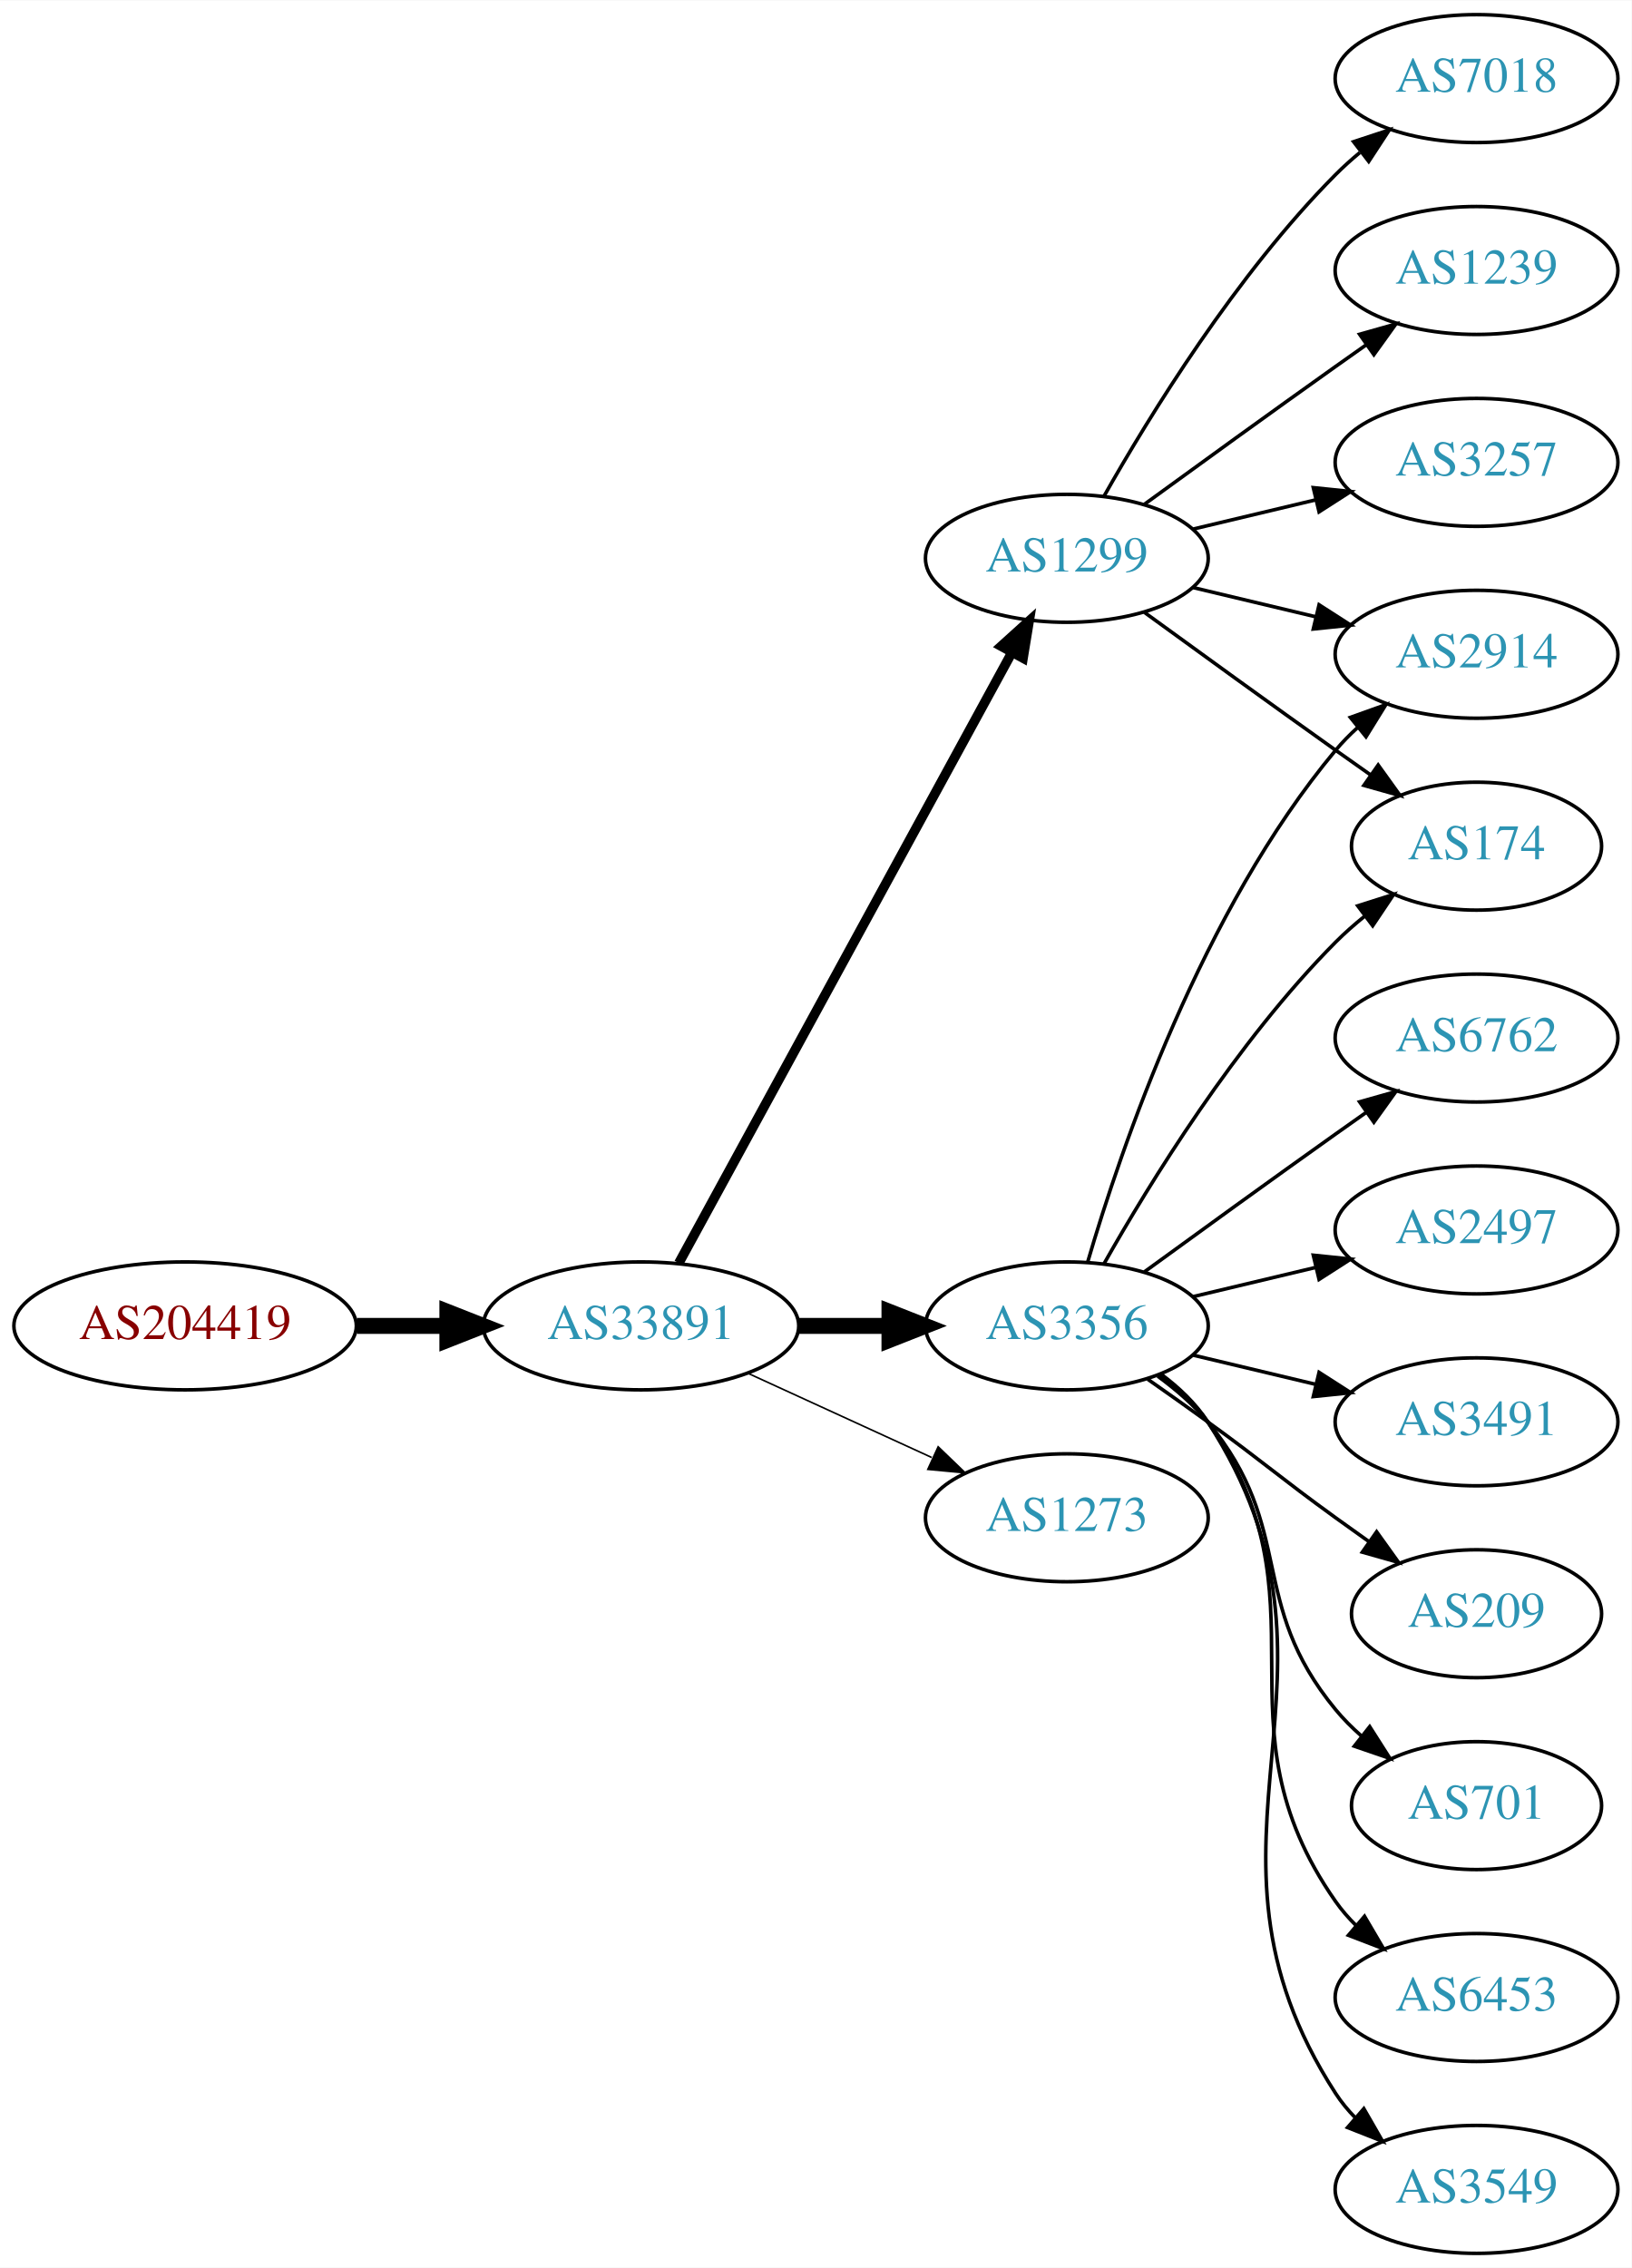
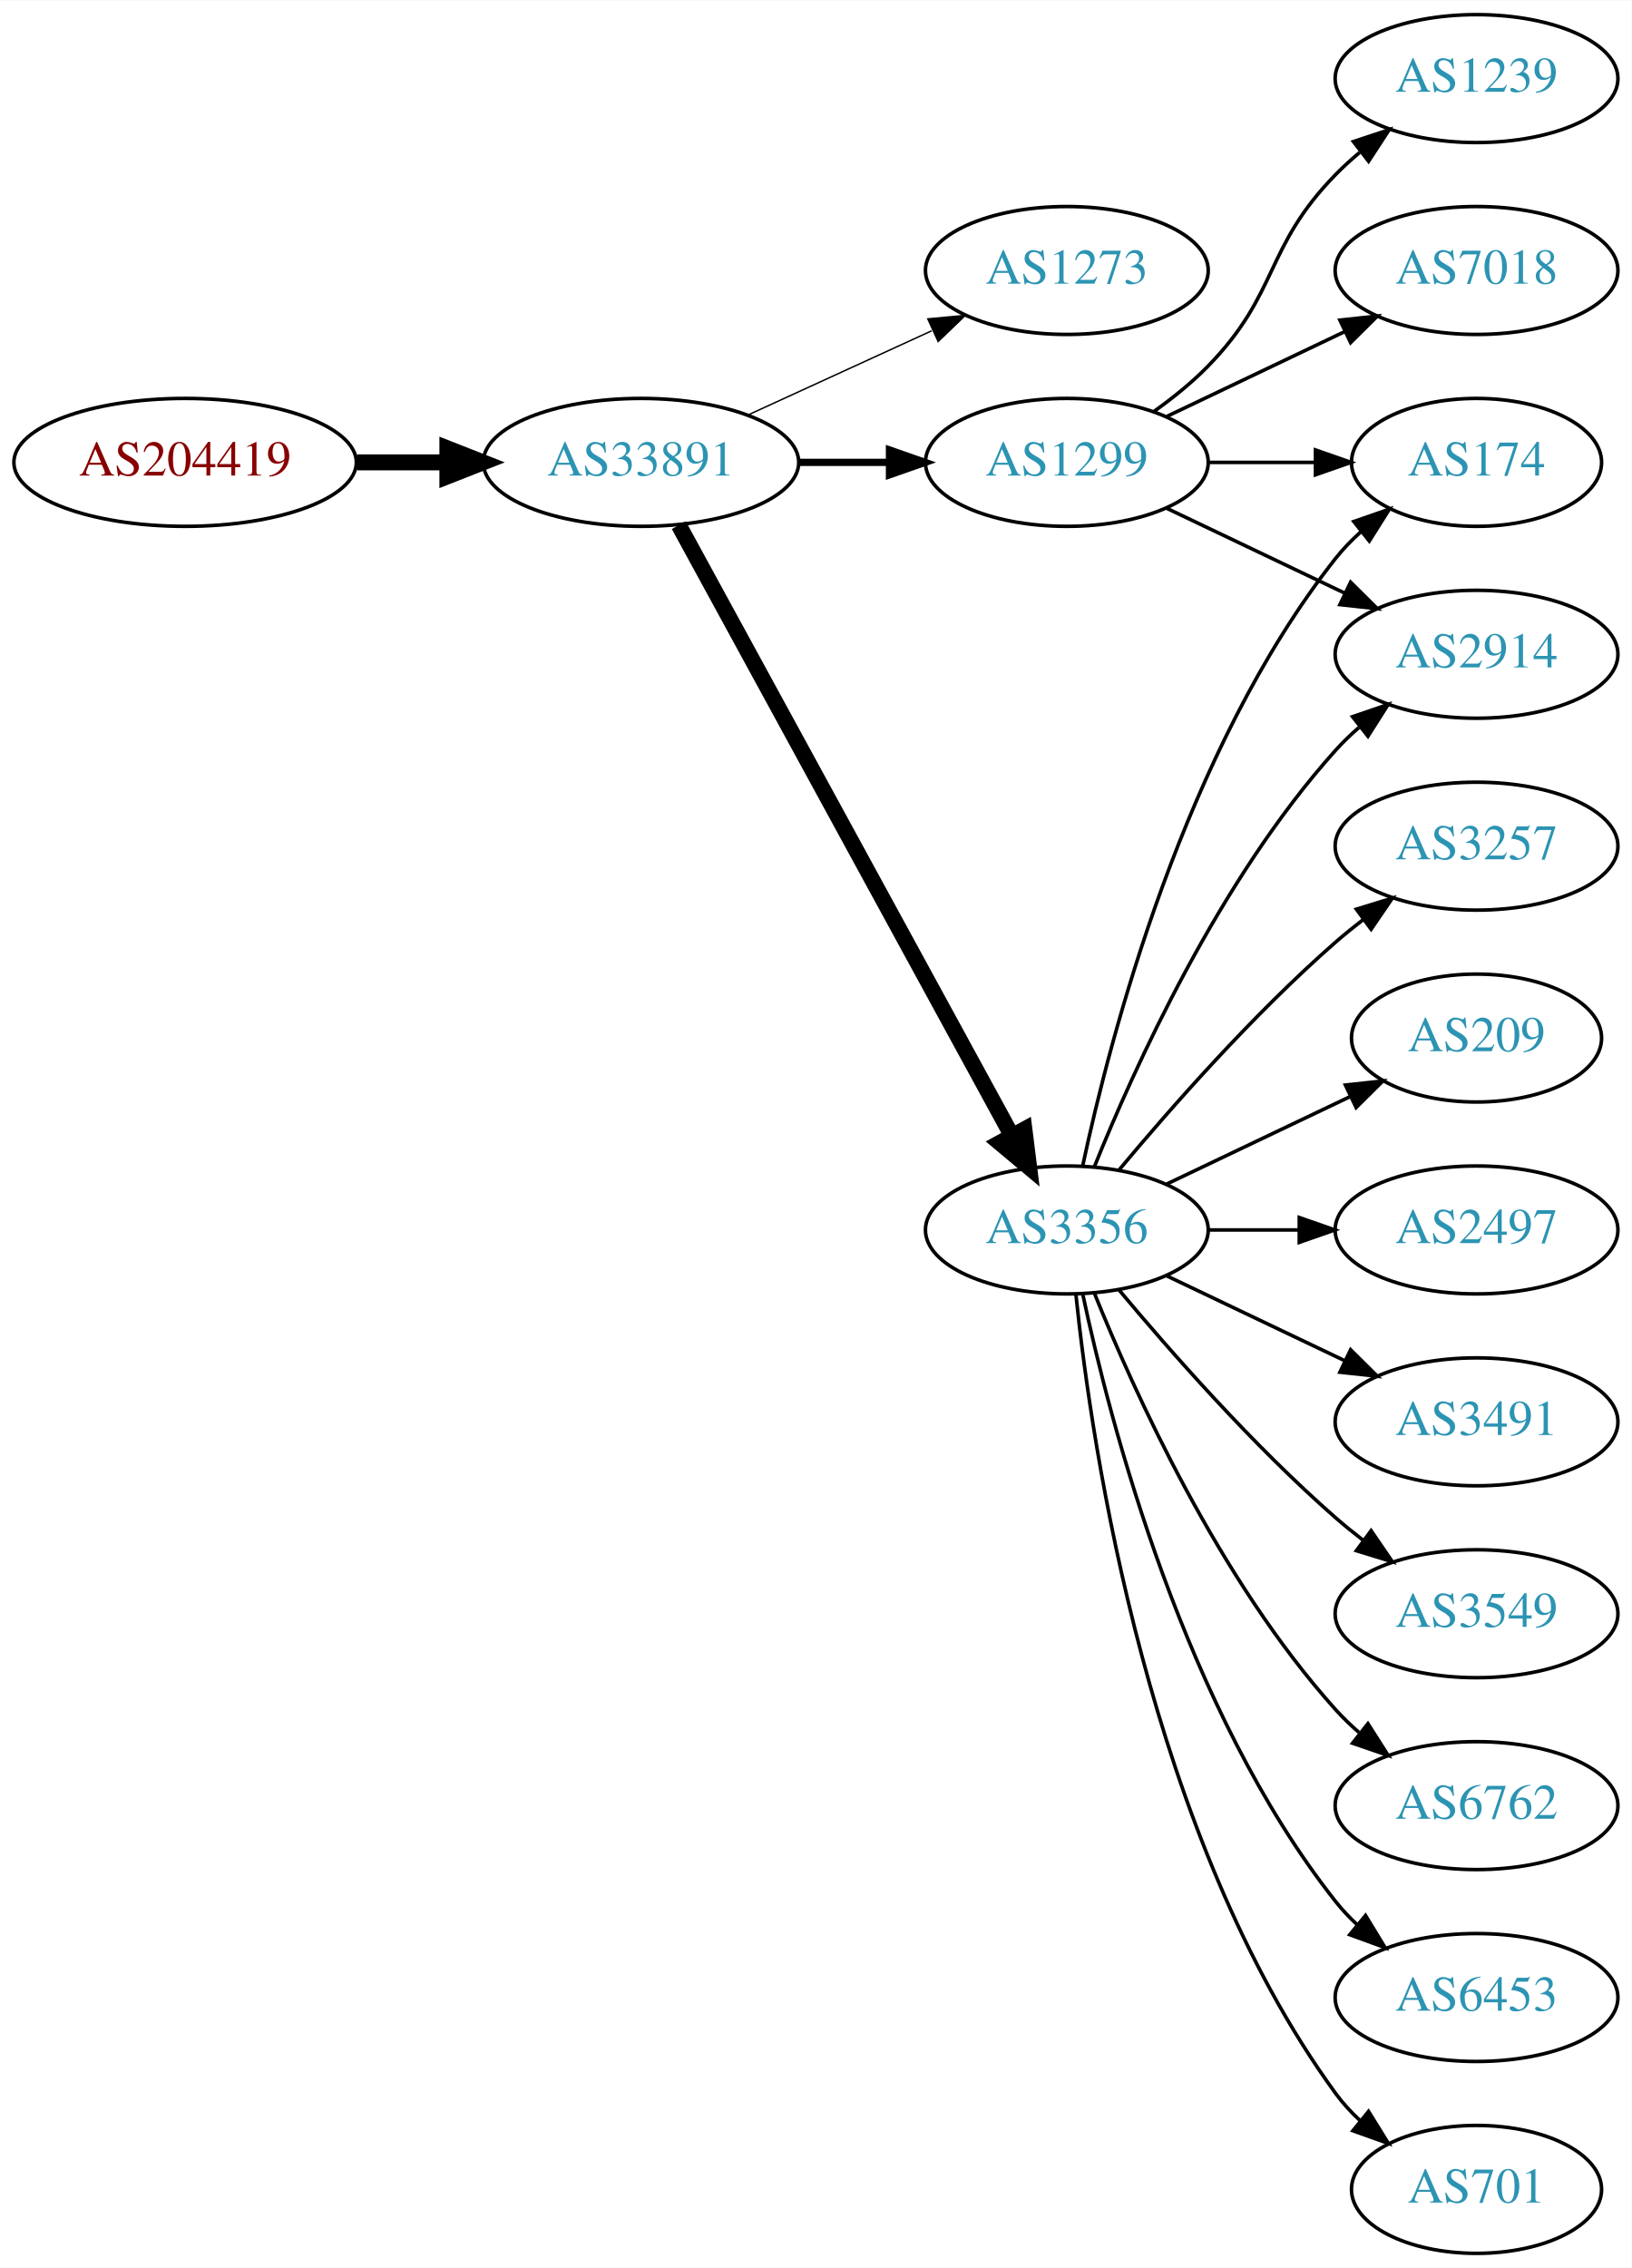
<svg xmlns="http://www.w3.org/2000/svg" xmlns:xlink="http://www.w3.org/1999/xlink" width="459pt" height="638pt" viewBox="0.00 0.00 459.17 638.00">
  <g id="graph0" class="graph" transform="scale(1 1) rotate(0) translate(4 634)">
    <polygon fill="white" stroke="none" points="-4,4 -4,-634 455.17,-634 455.17,4 -4,4" />
    <g id="node1" class="node">
      <g id="a_node1">
        <a xlink:href="/asn/204419" xlink:title="AS204419 ~ ITNS GmbH [AT]">
-           <ellipse fill="#ffffff" stroke="black" cx="48.096" cy="-261" rx="48.192" ry="18" />
-           <text text-anchor="middle" x="48.096" y="-257.3" font-family="Times,serif" font-size="14.00" fill="#880000">AS204419</text>
+           <ellipse fill="#ffffff" stroke="black" cx="48.096" cy="-504" rx="48.192" ry="18" />
+           <text text-anchor="middle" x="48.096" y="-500.3" font-family="Times,serif" font-size="14.00" fill="#880000">AS204419</text>
        </a>
      </g>
    </g>
    <g id="node2" class="node">
      <g id="a_node2">
        <a xlink:href="/asn/33891" xlink:title="AS33891 ~ CORE-BACKBONE GMBH GLOBAL NETWORK [DE]">
-           <ellipse fill="#ffffff" stroke="black" cx="176.388" cy="-261" rx="44.393" ry="18" />
-           <text text-anchor="middle" x="176.388" y="-257.3" font-family="Times,serif" font-size="14.00" fill="#2c94b3">AS33891</text>
+           <ellipse fill="#ffffff" stroke="black" cx="176.388" cy="-504" rx="44.393" ry="18" />
+           <text text-anchor="middle" x="176.388" y="-500.3" font-family="Times,serif" font-size="14.00" fill="#2c94b3">AS33891</text>
        </a>
      </g>
    </g>
    <g id="edge1" class="edge">
-       <path fill="none" stroke="black" stroke-width="4.5" d="M96.481,-261C104.742,-261 113.386,-261 121.799,-261" />
-       <polygon fill="black" stroke="black" stroke-width="4.5" points="121.904,-264.938 131.904,-261 121.904,-257.063 121.904,-264.938" />
+       <path fill="none" stroke="black" stroke-width="4.5" d="M96.481,-504C104.742,-504 113.386,-504 121.799,-504" />
+       <polygon fill="black" stroke="black" stroke-width="4.5" points="121.904,-507.938 131.904,-504 121.904,-500.063 121.904,-507.938" />
    </g>
    <g id="node3" class="node">
      <g id="a_node3">
-         <a xlink:href="/asn/3356" xlink:title="AS3356 ~ Level 3 Parent, LLC [US]">
-           <ellipse fill="#ffffff" stroke="black" cx="296.23" cy="-261" rx="39.794" ry="18" />
-           <text text-anchor="middle" x="296.23" y="-257.3" font-family="Times,serif" font-size="14.00" fill="#2c94b3">AS3356</text>
+         <a xlink:href="/asn/1273" xlink:title="AS1273 ~ Vodafone Group PLC [EU]">
+           <ellipse fill="#ffffff" stroke="black" cx="296.23" cy="-558" rx="39.794" ry="18" />
+           <text text-anchor="middle" x="296.23" y="-554.3" font-family="Times,serif" font-size="14.00" fill="#2c94b3">AS1273</text>
        </a>
      </g>
    </g>
    <g id="edge2" class="edge">
-       <path fill="none" stroke="black" stroke-width="4.5" d="M220.599,-261C228.911,-261 237.674,-261 246.156,-261" />
-       <polygon fill="black" stroke="black" stroke-width="4.5" points="246.315,-264.938 256.315,-261 246.315,-257.063 246.315,-264.938" />
+       <path fill="none" stroke="black" stroke-width="0.409" d="M206.517,-517.348C222.128,-524.502 241.526,-533.391 258.198,-541.03" />
+       <polygon fill="black" stroke="black" stroke-width="0.409" points="257.101,-544.378 267.65,-545.362 260.017,-538.014 257.101,-544.378" />
    </g>
    <g id="node4" class="node">
      <g id="a_node4">
-         <a xlink:href="/asn/1299" xlink:title="AS1299 ~ Telia Carrier [EU]">
-           <ellipse fill="#ffffff" stroke="black" cx="296.23" cy="-477" rx="39.794" ry="18" />
-           <text text-anchor="middle" x="296.23" y="-473.3" font-family="Times,serif" font-size="14.00" fill="#2c94b3">AS1299</text>
+         <a xlink:href="/asn/3356" xlink:title="AS3356 ~ Level 3 Parent, LLC [US]">
+           <ellipse fill="#ffffff" stroke="black" cx="296.23" cy="-288" rx="39.794" ry="18" />
+           <text text-anchor="middle" x="296.23" y="-284.3" font-family="Times,serif" font-size="14.00" fill="#2c94b3">AS3356</text>
        </a>
      </g>
    </g>
    <g id="edge3" class="edge">
-       <path fill="none" stroke="black" stroke-width="2.7" d="M187.031,-278.676C207.713,-316.584 256.425,-405.873 280.805,-450.559" />
-       <polygon fill="black" stroke="black" stroke-width="2.7" points="277.757,-452.28 285.619,-459.383 283.902,-448.928 277.757,-452.28" />
+       <path fill="none" stroke="black" stroke-width="4.5" d="M187.031,-486.324C207.713,-448.416 256.425,-359.127 280.805,-314.441" />
+       <polygon fill="black" stroke="black" stroke-width="4.5" points="284.286,-316.282 285.619,-305.617 277.373,-312.51 284.286,-316.282" />
    </g>
    <g id="node5" class="node">
      <g id="a_node5">
-         <a xlink:href="/asn/1273" xlink:title="AS1273 ~ Vodafone Group PLC [EU]">
-           <ellipse fill="#ffffff" stroke="black" cx="296.23" cy="-207" rx="39.794" ry="18" />
-           <text text-anchor="middle" x="296.23" y="-203.3" font-family="Times,serif" font-size="14.00" fill="#2c94b3">AS1273</text>
+         <a xlink:href="/asn/1299" xlink:title="AS1299 ~ Telia Carrier [EU]">
+           <ellipse fill="#ffffff" stroke="black" cx="296.23" cy="-504" rx="39.794" ry="18" />
+           <text text-anchor="middle" x="296.23" y="-500.3" font-family="Times,serif" font-size="14.00" fill="#2c94b3">AS1299</text>
        </a>
      </g>
    </g>
    <g id="edge4" class="edge">
-       <path fill="none" stroke="black" stroke-width="0.45" d="M206.517,-247.652C222.128,-240.498 241.526,-231.609 258.198,-223.97" />
-       <polygon fill="black" stroke="black" stroke-width="0.45" points="260.017,-226.986 267.65,-219.638 257.101,-220.622 260.017,-226.986" />
+       <path fill="none" stroke="black" stroke-width="2.045" d="M220.599,-504C228.911,-504 237.674,-504 246.156,-504" />
+       <polygon fill="black" stroke="black" stroke-width="2.045" points="246.315,-507.5 256.315,-504 246.315,-500.5 246.315,-507.5" />
    </g>
    <g id="node6" class="node">
      <g id="a_node6">
+         <a xlink:href="/asn/3549" xlink:title="AS3549 ~ Level 3 Parent, LLC [US]">
+           <ellipse fill="#ffffff" stroke="black" cx="411.523" cy="-180" rx="39.794" ry="18" />
+           <text text-anchor="middle" x="411.523" y="-176.3" font-family="Times,serif" font-size="14.00" fill="#2c94b3">AS3549</text>
+         </a>
+       </g>
+     </g>
+     <g id="edge5" class="edge">
+       <path fill="none" stroke="black" d="M310.86,-271.183C325.143,-254.071 348.689,-227.255 371.877,-207 374.342,-204.846 376.981,-202.706 379.678,-200.628" />
+       <polygon fill="black" stroke="black" points="381.851,-203.375 387.832,-194.63 377.703,-197.736 381.851,-203.375" />
+     </g>
+     <g id="node7" class="node">
+       <g id="a_node7">
+         <a xlink:href="/asn/174" xlink:title="AS174 ~ Cogent Communications [US]">
+           <ellipse fill="#ffffff" stroke="black" cx="411.523" cy="-504" rx="35.194" ry="18" />
+           <text text-anchor="middle" x="411.523" y="-500.3" font-family="Times,serif" font-size="14.00" fill="#2c94b3">AS174</text>
+         </a>
+       </g>
+     </g>
+     <g id="edge6" class="edge">
+       <path fill="none" stroke="black" d="M300.72,-306.16C308.351,-342.03 329.343,-423.155 371.877,-477 373.957,-479.633 376.362,-482.116 378.934,-484.428" />
+       <polygon fill="black" stroke="black" points="376.991,-487.354 386.998,-490.835 381.346,-481.873 376.991,-487.354" />
+     </g>
+     <g id="node8" class="node">
+       <g id="a_node8">
+         <a xlink:href="/asn/6762" xlink:title="AS6762 ~ TELECOM ITALIA SPARKLE S.p.A. [IT]">
+           <ellipse fill="#ffffff" stroke="black" cx="411.523" cy="-126" rx="39.794" ry="18" />
+           <text text-anchor="middle" x="411.523" y="-122.3" font-family="Times,serif" font-size="14.00" fill="#2c94b3">AS6762</text>
+         </a>
+       </g>
+     </g>
+     <g id="edge7" class="edge">
+       <path fill="none" stroke="black" d="M303.978,-270.213C315.029,-242.757 339.082,-189.422 371.877,-153 373.879,-150.776 376.098,-148.637 378.43,-146.603" />
+       <polygon fill="black" stroke="black" points="380.961,-149.065 386.649,-140.127 376.628,-143.567 380.961,-149.065" />
+     </g>
+     <g id="node9" class="node">
+       <g id="a_node9">
+         <a xlink:href="/asn/6453" xlink:title="AS6453 ~ TATA COMMUNICATIONS (AMERICA) INC [US]">
+           <ellipse fill="#ffffff" stroke="black" cx="411.523" cy="-72" rx="39.794" ry="18" />
+           <text text-anchor="middle" x="411.523" y="-68.3" font-family="Times,serif" font-size="14.00" fill="#2c94b3">AS6453</text>
+         </a>
+       </g>
+     </g>
+     <g id="edge8" class="edge">
+       <path fill="none" stroke="black" d="M300.72,-269.84C308.351,-233.97 329.343,-152.845 371.877,-99 373.684,-96.712 375.737,-94.538 377.932,-92.49" />
+       <polygon fill="black" stroke="black" points="380.285,-95.086 385.791,-86.034 375.842,-89.677 380.285,-95.086" />
+     </g>
+     <g id="node10" class="node">
+       <g id="a_node10">
+         <a xlink:href="/asn/701" xlink:title="AS701 ~ UUNET [US]">
+           <ellipse fill="#ffffff" stroke="black" cx="411.523" cy="-18" rx="35.194" ry="18" />
+           <text text-anchor="middle" x="411.523" y="-14.3" font-family="Times,serif" font-size="14.00" fill="#2c94b3">AS701</text>
+         </a>
+       </g>
+     </g>
+     <g id="edge9" class="edge">
+       <path fill="none" stroke="black" d="M298.787,-269.744C303.258,-226.697 319.39,-117.06 371.877,-45 373.852,-42.288 376.186,-39.751 378.713,-37.404" />
+       <polygon fill="black" stroke="black" points="381.129,-39.952 386.708,-30.945 376.73,-34.508 381.129,-39.952" />
+     </g>
+     <g id="node11" class="node">
+       <g id="a_node11">
+         <a xlink:href="/asn/3257" xlink:title="AS3257 ~ GTT [DE]">
+           <ellipse fill="#ffffff" stroke="black" cx="411.523" cy="-396" rx="39.794" ry="18" />
+           <text text-anchor="middle" x="411.523" y="-392.3" font-family="Times,serif" font-size="14.00" fill="#2c94b3">AS3257</text>
+         </a>
+       </g>
+     </g>
+     <g id="edge10" class="edge">
+       <path fill="none" stroke="black" d="M310.86,-304.817C325.143,-321.929 348.689,-348.745 371.877,-369 374.342,-371.154 376.981,-373.294 379.678,-375.372" />
+       <polygon fill="black" stroke="black" points="377.703,-378.264 387.832,-381.37 381.851,-372.625 377.703,-378.264" />
+     </g>
+     <g id="node12" class="node">
+       <g id="a_node12">
+         <a xlink:href="/asn/209" xlink:title="AS209 ~ CenturyLink Communications, LLC [US]">
+           <ellipse fill="#ffffff" stroke="black" cx="411.523" cy="-342" rx="35.194" ry="18" />
+           <text text-anchor="middle" x="411.523" y="-338.3" font-family="Times,serif" font-size="14.00" fill="#2c94b3">AS209</text>
+         </a>
+       </g>
+     </g>
+     <g id="edge11" class="edge">
+       <path fill="none" stroke="black" d="M324.367,-300.934C339.798,-308.29 359.284,-317.577 375.819,-325.459" />
+       <polygon fill="black" stroke="black" points="374.628,-328.768 385.161,-329.911 377.64,-322.449 374.628,-328.768" />
+     </g>
+     <g id="node13" class="node">
+       <g id="a_node13">
        <a xlink:href="/asn/2497" xlink:title="AS2497 ~ Internet Initiative Japan Inc. [JP]">
          <ellipse fill="#ffffff" stroke="black" cx="411.523" cy="-288" rx="39.794" ry="18" />
          <text text-anchor="middle" x="411.523" y="-284.3" font-family="Times,serif" font-size="14.00" fill="#2c94b3">AS2497</text>
        </a>
      </g>
    </g>
-     <g id="edge5" class="edge">
-       <path fill="none" stroke="black" d="M331.837,-269.248C342.709,-271.838 354.863,-274.735 366.305,-277.462" />
-       <polygon fill="black" stroke="black" points="365.589,-280.889 376.128,-279.803 367.212,-274.08 365.589,-280.889" />
-     </g>
-     <g id="node7" class="node">
-       <g id="a_node7">
+     <g id="edge12" class="edge">
+       <path fill="none" stroke="black" d="M335.902,-288C344.105,-288 352.869,-288 361.401,-288" />
+       <polygon fill="black" stroke="black" points="361.641,-291.5 371.641,-288 361.641,-284.5 361.641,-291.5" />
+     </g>
+     <g id="node14" class="node">
+       <g id="a_node14">
        <a xlink:href="/asn/2914" xlink:title="AS2914 ~ NTT America, Inc. [US]">
          <ellipse fill="#ffffff" stroke="black" cx="411.523" cy="-450" rx="39.794" ry="18" />
          <text text-anchor="middle" x="411.523" y="-446.3" font-family="Times,serif" font-size="14.00" fill="#2c94b3">AS2914</text>
        </a>
      </g>
    </g>
-     <g id="edge6" class="edge">
-       <path fill="none" stroke="black" d="M302.104,-279.002C311.418,-310.844 334.235,-377.981 371.877,-423 373.747,-425.237 375.845,-427.374 378.072,-429.396" />
-       <polygon fill="black" stroke="black" points="376.015,-432.234 385.99,-435.804 380.418,-426.793 376.015,-432.234" />
-     </g>
-     <g id="node8" class="node">
-       <g id="a_node8">
+     <g id="edge13" class="edge">
+       <path fill="none" stroke="black" d="M303.978,-305.787C315.029,-333.243 339.082,-386.578 371.877,-423 373.879,-425.224 376.098,-427.363 378.43,-429.397" />
+       <polygon fill="black" stroke="black" points="376.628,-432.433 386.649,-435.873 380.961,-426.935 376.628,-432.433" />
+     </g>
+     <g id="node15" class="node">
+       <g id="a_node15">
        <a xlink:href="/asn/3491" xlink:title="AS3491 ~ PCCW Global, Inc. [US]">
          <ellipse fill="#ffffff" stroke="black" cx="411.523" cy="-234" rx="39.794" ry="18" />
          <text text-anchor="middle" x="411.523" y="-230.3" font-family="Times,serif" font-size="14.00" fill="#2c94b3">AS3491</text>
        </a>
      </g>
    </g>
-     <g id="edge7" class="edge">
-       <path fill="none" stroke="black" d="M331.837,-252.752C342.709,-250.162 354.863,-247.265 366.305,-244.538" />
-       <polygon fill="black" stroke="black" points="367.212,-247.92 376.128,-242.197 365.589,-241.111 367.212,-247.92" />
-     </g>
-     <g id="node9" class="node">
-       <g id="a_node9">
-         <a xlink:href="/asn/209" xlink:title="AS209 ~ CenturyLink Communications, LLC [US]">
-           <ellipse fill="#ffffff" stroke="black" cx="411.523" cy="-180" rx="35.194" ry="18" />
-           <text text-anchor="middle" x="411.523" y="-176.3" font-family="Times,serif" font-size="14.00" fill="#2c94b3">AS209</text>
-         </a>
-       </g>
-     </g>
-     <g id="edge8" class="edge">
-       <path fill="none" stroke="black" d="M318.987,-245.991C324.522,-242.121 330.44,-237.936 335.877,-234 352.076,-222.271 355.677,-218.729 371.877,-207 374.905,-204.807 378.084,-202.537 381.263,-200.287" />
-       <polygon fill="black" stroke="black" points="383.405,-203.059 389.573,-194.445 379.379,-197.333 383.405,-203.059" />
-     </g>
-     <g id="node10" class="node">
-       <g id="a_node10">
-         <a xlink:href="/asn/701" xlink:title="AS701 ~ UUNET [US]">
-           <ellipse fill="#ffffff" stroke="black" cx="411.523" cy="-126" rx="35.194" ry="18" />
-           <text text-anchor="middle" x="411.523" y="-122.3" font-family="Times,serif" font-size="14.00" fill="#2c94b3">AS701</text>
-         </a>
-       </g>
-     </g>
-     <g id="edge9" class="edge">
-       <path fill="none" stroke="black" d="M321.811,-246.844C326.905,-243.128 331.919,-238.799 335.877,-234 360.941,-203.606 346.812,-183.394 371.877,-153 374.012,-150.411 376.454,-147.959 379.051,-145.666" />
-       <polygon fill="black" stroke="black" points="381.459,-148.225 387.15,-139.288 377.128,-142.725 381.459,-148.225" />
-     </g>
-     <g id="node11" class="node">
-       <g id="a_node11">
-         <a xlink:href="/asn/6453" xlink:title="AS6453 ~ TATA COMMUNICATIONS (AMERICA) INC [US]">
-           <ellipse fill="#ffffff" stroke="black" cx="411.523" cy="-72" rx="39.794" ry="18" />
-           <text text-anchor="middle" x="411.523" y="-68.3" font-family="Times,serif" font-size="14.00" fill="#2c94b3">AS6453</text>
-         </a>
-       </g>
-     </g>
-     <g id="edge10" class="edge">
-       <path fill="none" stroke="black" d="M322.39,-247.284C327.454,-243.545 332.309,-239.096 335.877,-234 371.49,-183.131 336.263,-149.869 371.877,-99 373.549,-96.611 375.504,-94.365 377.631,-92.267" />
-       <polygon fill="black" stroke="black" points="379.996,-94.851 385.364,-85.716 375.471,-89.51 379.996,-94.851" />
-     </g>
-     <g id="node12" class="node">
-       <g id="a_node12">
-         <a xlink:href="/asn/3549" xlink:title="AS3549 ~ Level 3 Parent, LLC [US]">
-           <ellipse fill="#ffffff" stroke="black" cx="411.523" cy="-18" rx="39.794" ry="18" />
-           <text text-anchor="middle" x="411.523" y="-14.3" font-family="Times,serif" font-size="14.00" fill="#2c94b3">AS3549</text>
-         </a>
-       </g>
-     </g>
-     <g id="edge11" class="edge">
-       <path fill="none" stroke="black" d="M322.666,-247.47C327.716,-243.722 332.496,-239.221 335.877,-234 382.351,-162.222 325.402,-116.778 371.877,-45 373.461,-42.553 375.353,-40.263 377.437,-38.136" />
-       <polygon fill="black" stroke="black" points="379.805,-40.715 385.087,-31.53 375.23,-35.416 379.805,-40.715" />
-     </g>
-     <g id="node13" class="node">
-       <g id="a_node13">
-         <a xlink:href="/asn/6762" xlink:title="AS6762 ~ TELECOM ITALIA SPARKLE S.p.A. [IT]">
-           <ellipse fill="#ffffff" stroke="black" cx="411.523" cy="-342" rx="39.794" ry="18" />
-           <text text-anchor="middle" x="411.523" y="-338.3" font-family="Times,serif" font-size="14.00" fill="#2c94b3">AS6762</text>
-         </a>
-       </g>
-     </g>
-     <g id="edge12" class="edge">
-       <path fill="none" stroke="black" d="M318.078,-276.222C333.012,-287.091 353.626,-302.025 371.877,-315 374.697,-317.005 377.64,-319.085 380.588,-321.159" />
-       <polygon fill="black" stroke="black" points="378.616,-324.05 388.813,-326.926 382.634,-318.319 378.616,-324.05" />
-     </g>
-     <g id="node14" class="node">
-       <g id="a_node14">
-         <a xlink:href="/asn/174" xlink:title="AS174 ~ Cogent Communications [US]">
-           <ellipse fill="#ffffff" stroke="black" cx="411.523" cy="-396" rx="35.194" ry="18" />
-           <text text-anchor="middle" x="411.523" y="-392.3" font-family="Times,serif" font-size="14.00" fill="#2c94b3">AS174</text>
-         </a>
-       </g>
-     </g>
-     <g id="edge13" class="edge">
-       <path fill="none" stroke="black" d="M306.69,-278.49C319.472,-301.096 343.904,-340.886 371.877,-369 374.377,-371.513 377.138,-373.949 379.999,-376.261" />
-       <polygon fill="black" stroke="black" points="378.097,-379.21 388.196,-382.413 382.299,-373.611 378.097,-379.21" />
+     <g id="edge14" class="edge">
+       <path fill="none" stroke="black" d="M324.367,-275.066C339.361,-267.919 358.182,-258.948 374.405,-251.215" />
+       <polygon fill="black" stroke="black" points="376.087,-254.291 383.608,-246.829 373.075,-247.972 376.087,-254.291" />
+     </g>
+     <g id="edge18" class="edge">
+       <path fill="none" stroke="black" d="M335.902,-504C345.608,-504 356.098,-504 366.061,-504" />
+       <polygon fill="black" stroke="black" points="366.198,-507.5 376.198,-504 366.198,-500.5 366.198,-507.5" />
    </g>
    <g id="edge17" class="edge">
-       <path fill="none" stroke="black" d="M331.837,-468.752C342.709,-466.162 354.863,-463.265 366.305,-460.538" />
-       <polygon fill="black" stroke="black" points="367.212,-463.92 376.128,-458.197 365.589,-457.111 367.212,-463.92" />
-     </g>
-     <g id="edge16" class="edge">
-       <path fill="none" stroke="black" d="M318.078,-461.778C333.012,-450.909 353.626,-435.975 371.877,-423 375.087,-420.718 378.456,-418.339 381.811,-415.982" />
-       <polygon fill="black" stroke="black" points="383.839,-418.834 390.021,-410.23 379.823,-413.101 383.839,-418.834" />
-     </g>
-     <g id="node15" class="node">
-       <g id="a_node15">
-         <a xlink:href="/asn/7018" xlink:title="AS7018 ~ AT&amp;T Services, Inc. [US]">
-           <ellipse fill="#ffffff" stroke="black" cx="411.523" cy="-612" rx="39.794" ry="18" />
-           <text text-anchor="middle" x="411.523" y="-608.3" font-family="Times,serif" font-size="14.00" fill="#2c94b3">AS7018</text>
-         </a>
-       </g>
-     </g>
-     <g id="edge14" class="edge">
-       <path fill="none" stroke="black" d="M306.69,-494.49C319.472,-517.096 343.904,-556.886 371.877,-585 373.987,-587.121 376.283,-589.188 378.669,-591.171" />
-       <polygon fill="black" stroke="black" points="376.921,-594.242 386.984,-597.556 381.184,-588.69 376.921,-594.242" />
+       <path fill="none" stroke="black" d="M324.367,-491.066C339.361,-483.919 358.182,-474.948 374.405,-467.215" />
+       <polygon fill="black" stroke="black" points="376.087,-470.291 383.608,-462.829 373.075,-463.972 376.087,-470.291" />
    </g>
    <g id="node16" class="node">
      <g id="a_node16">
        <a xlink:href="/asn/1239" xlink:title="AS1239 ~ Sprint [US]">
-           <ellipse fill="#ffffff" stroke="black" cx="411.523" cy="-558" rx="39.794" ry="18" />
-           <text text-anchor="middle" x="411.523" y="-554.3" font-family="Times,serif" font-size="14.00" fill="#2c94b3">AS1239</text>
+           <ellipse fill="#ffffff" stroke="black" cx="411.523" cy="-612" rx="39.794" ry="18" />
+           <text text-anchor="middle" x="411.523" y="-608.3" font-family="Times,serif" font-size="14.00" fill="#2c94b3">AS1239</text>
        </a>
      </g>
    </g>
    <g id="edge15" class="edge">
-       <path fill="none" stroke="black" d="M318.078,-492.222C333.012,-503.091 353.626,-518.025 371.877,-531 374.697,-533.005 377.64,-535.085 380.588,-537.159" />
-       <polygon fill="black" stroke="black" points="378.616,-540.05 388.813,-542.926 382.634,-534.319 378.616,-540.05" />
+       <path fill="none" stroke="black" d="M320.824,-518.389C326.08,-522.148 331.412,-526.437 335.877,-531 356.049,-551.617 351.704,-564.383 371.877,-585 373.969,-587.139 376.253,-589.218 378.63,-591.21" />
+       <polygon fill="black" stroke="black" points="376.873,-594.275 386.929,-597.611 381.148,-588.732 376.873,-594.275" />
    </g>
    <g id="node17" class="node">
      <g id="a_node17">
-         <a xlink:href="/asn/3257" xlink:title="AS3257 ~ GTT [DE]">
-           <ellipse fill="#ffffff" stroke="black" cx="411.523" cy="-504" rx="39.794" ry="18" />
-           <text text-anchor="middle" x="411.523" y="-500.3" font-family="Times,serif" font-size="14.00" fill="#2c94b3">AS3257</text>
-         </a>
-       </g>
-     </g>
-     <g id="edge18" class="edge">
-       <path fill="none" stroke="black" d="M331.837,-485.248C342.709,-487.838 354.863,-490.735 366.305,-493.462" />
-       <polygon fill="black" stroke="black" points="365.589,-496.889 376.128,-495.803 367.212,-490.08 365.589,-496.889" />
+         <a xlink:href="/asn/7018" xlink:title="AS7018 ~ AT&amp;T Services, Inc. [US]">
+           <ellipse fill="#ffffff" stroke="black" cx="411.523" cy="-558" rx="39.794" ry="18" />
+           <text text-anchor="middle" x="411.523" y="-554.3" font-family="Times,serif" font-size="14.00" fill="#2c94b3">AS7018</text>
+         </a>
+       </g>
+     </g>
+     <g id="edge16" class="edge">
+       <path fill="none" stroke="black" d="M324.367,-516.934C339.361,-524.081 358.182,-533.052 374.405,-540.785" />
+       <polygon fill="black" stroke="black" points="373.075,-544.028 383.608,-545.171 376.087,-537.709 373.075,-544.028" />
    </g>
  </g>
</svg>
